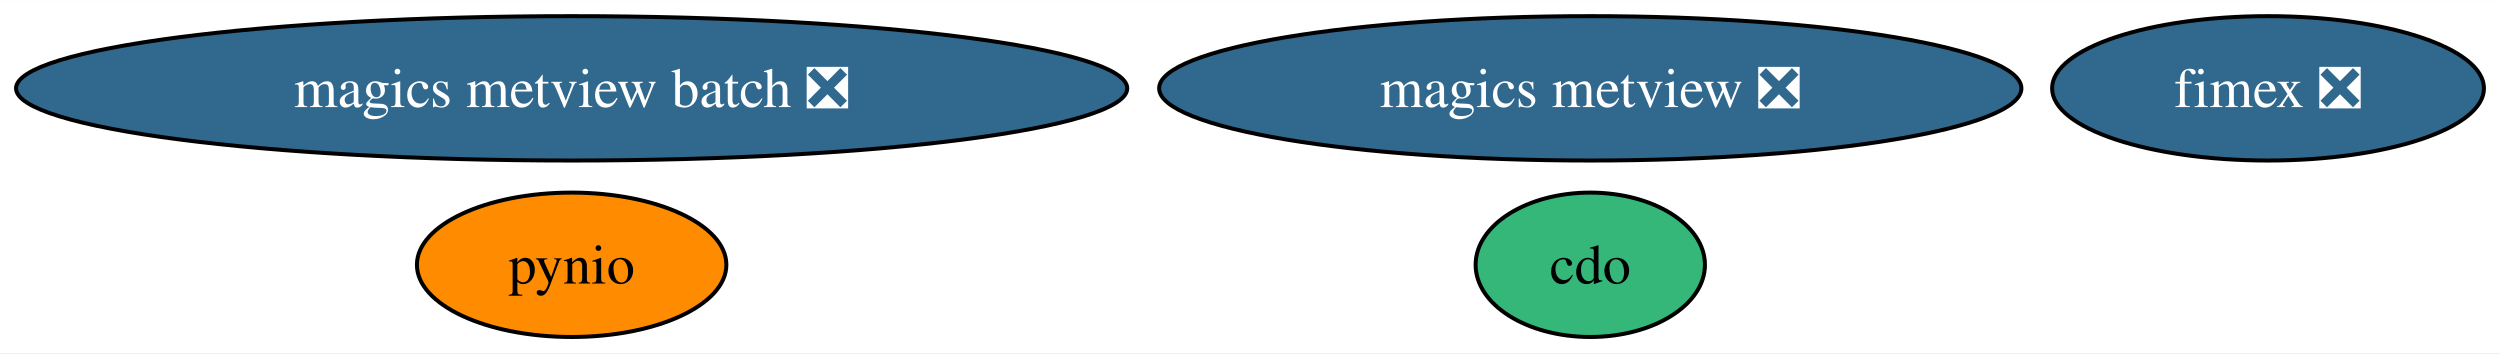
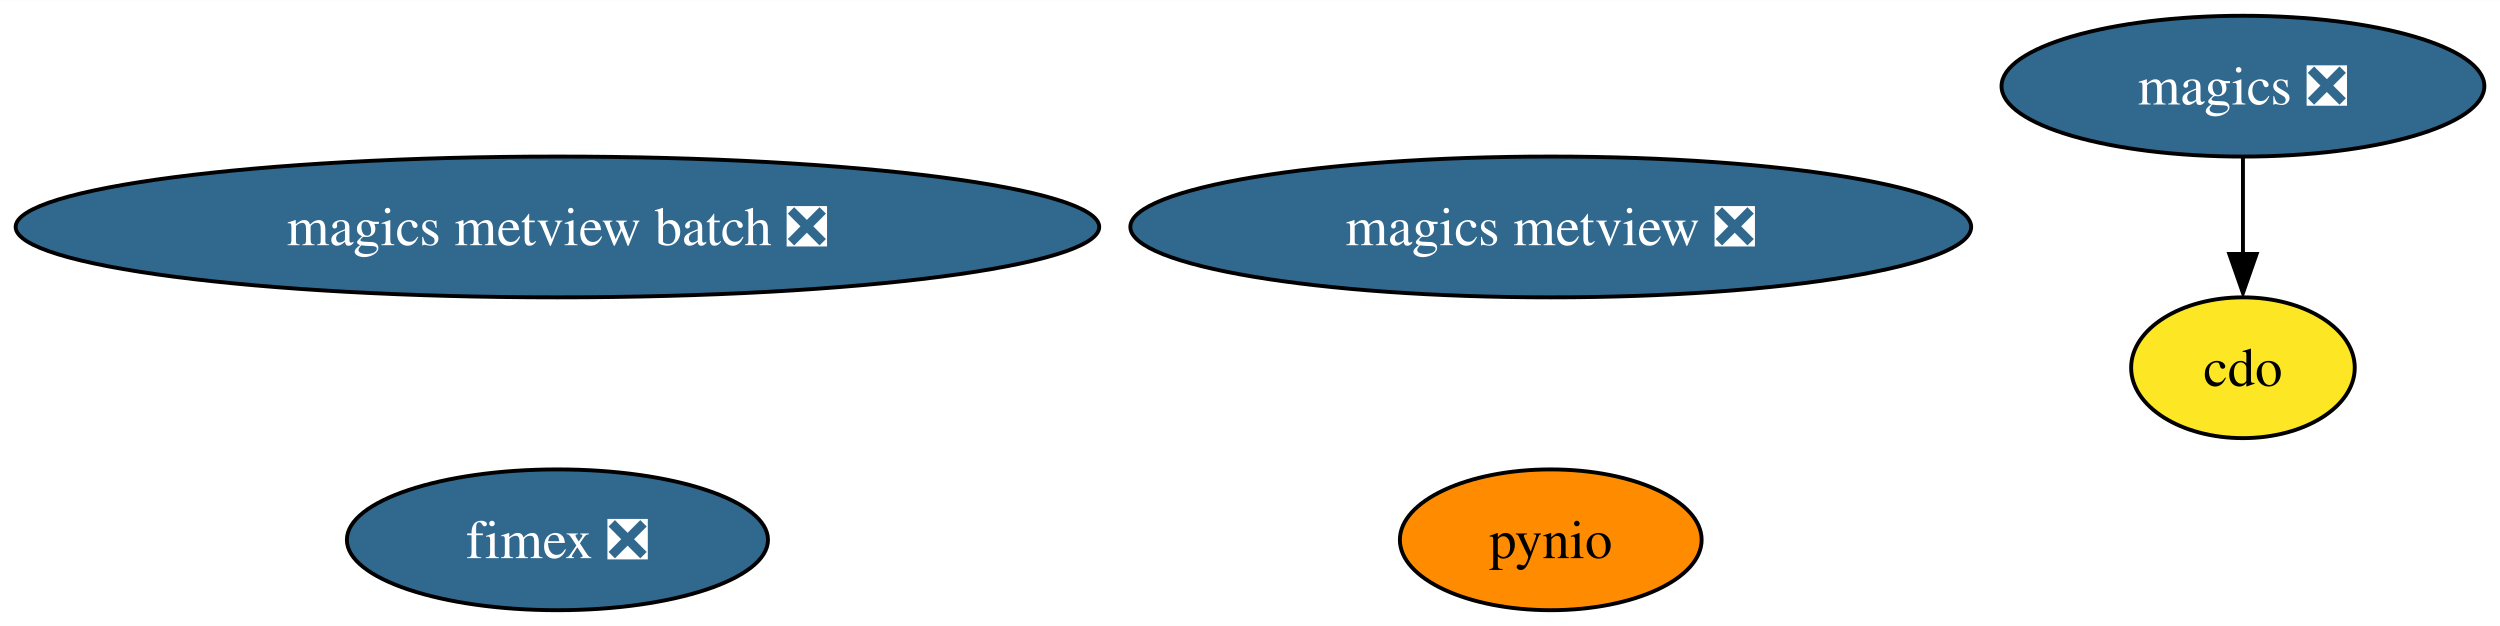
- <svg xmlns="http://www.w3.org/2000/svg" xmlns:xlink="http://www.w3.org/1999/xlink" width="623pt" height="88pt" viewBox="0.00 0.00 623.38 88.00">
-   <g id="graph0" class="graph" transform="scale(1 1) rotate(0) translate(4 84)">
-     <polygon fill="white" stroke="none" points="-4,4 -4,-84 619.38,-84 619.38,4 -4,4" />
+ <svg xmlns="http://www.w3.org/2000/svg" xmlns:xlink="http://www.w3.org/1999/xlink" width="639pt" height="160pt" viewBox="0.00 0.00 639.27 160.00">
+   <g id="graph0" class="graph" transform="scale(1 1) rotate(0) translate(4 156)">
+     <polygon fill="white" stroke="none" points="-4,4 -4,-156 635.27,-156 635.27,4 -4,4" />
    <g id="node1" class="node">
      <g id="a_node1">
        <a xlink:href="https://github.com/conda-forge/cdo-feedstock" xlink:title="cdo">
-           <ellipse fill="#35b779" stroke="black" cx="392.54" cy="-18" rx="28.59" ry="18" />
-           <text text-anchor="middle" x="392.54" y="-13.32" font-family="Times,serif" font-size="14.00">cdo</text>
+           <ellipse fill="#fde725" stroke="black" cx="569.54" cy="-62" rx="28.59" ry="18" />
+           <text text-anchor="middle" x="569.54" y="-57.33" font-family="Times,serif" font-size="14.00">cdo</text>
        </a>
      </g>
    </g>
    <g id="node2" class="node">
      <g id="a_node2">
-         <a xlink:href="https://github.com/conda-forge/pynio-feedstock" xlink:title="pynio">
-           <ellipse fill="#ff8c00" stroke="black" cx="138.54" cy="-18" rx="38.58" ry="18" />
-           <text text-anchor="middle" x="138.54" y="-13.32" font-family="Times,serif" font-size="14.00">pynio</text>
+         <a xlink:href="https://github.com/conda-forge/magics-feedstock/pull/126" xlink:title="magics ❎">
+           <ellipse fill="#31688e" stroke="black" cx="569.54" cy="-134" rx="61.73" ry="18" />
+           <text text-anchor="middle" x="569.54" y="-129.32" font-family="Times,serif" font-size="14.00" fill="white">magics ❎</text>
        </a>
      </g>
    </g>
+     <g id="edge1" class="edge">
+       <path fill="none" stroke="black" d="M569.54,-115.7C569.54,-108.24 569.54,-99.32 569.54,-90.97" />
+       <polygon fill="black" stroke="black" points="573.04,-91.1 569.54,-81.1 566.04,-91.1 573.04,-91.1" />
+     </g>
    <g id="node3" class="node">
      <g id="a_node3">
-         <a xlink:href="https://github.com/conda-forge/magics-metview-feedstock/pull/64" xlink:title="magics metview ❎">
-           <ellipse fill="#31688e" stroke="black" cx="392.54" cy="-62" rx="107.5" ry="18" />
-           <text text-anchor="middle" x="392.54" y="-57.33" font-family="Times,serif" font-size="14.00" fill="white">magics metview ❎</text>
+         <a xlink:href="https://github.com/conda-forge/pynio-feedstock" xlink:title="pynio">
+           <ellipse fill="#ff8c00" stroke="black" cx="392.54" cy="-18" rx="38.58" ry="18" />
+           <text text-anchor="middle" x="392.54" y="-13.32" font-family="Times,serif" font-size="14.00">pynio</text>
        </a>
      </g>
    </g>
    <g id="node4" class="node">
      <g id="a_node4">
-         <a xlink:href="https://github.com/conda-forge/magics-metview-batch-feedstock/pull/55" xlink:title="magics metview batch ❎">
-           <ellipse fill="#31688e" stroke="black" cx="138.54" cy="-62" rx="138.54" ry="18" />
-           <text text-anchor="middle" x="138.54" y="-57.33" font-family="Times,serif" font-size="14.00" fill="white">magics metview batch ❎</text>
+         <a xlink:href="https://github.com/conda-forge/magics-metview-feedstock/pull/64" xlink:title="magics metview ❎">
+           <ellipse fill="#31688e" stroke="black" cx="392.54" cy="-98" rx="107.5" ry="18" />
+           <text text-anchor="middle" x="392.54" y="-93.33" font-family="Times,serif" font-size="14.00" fill="white">magics metview ❎</text>
        </a>
      </g>
    </g>
    <g id="node5" class="node">
      <g id="a_node5">
+         <a xlink:href="https://github.com/conda-forge/magics-metview-batch-feedstock/pull/55" xlink:title="magics metview batch ❎">
+           <ellipse fill="#31688e" stroke="black" cx="138.54" cy="-98" rx="138.54" ry="18" />
+           <text text-anchor="middle" x="138.54" y="-93.33" font-family="Times,serif" font-size="14.00" fill="white">magics metview batch ❎</text>
+         </a>
+       </g>
+     </g>
+     <g id="node6" class="node">
+       <g id="a_node6">
        <a xlink:href="https://github.com/conda-forge/fimex-feedstock/pull/58" xlink:title="fimex ❎">
-           <ellipse fill="#31688e" stroke="black" cx="561.54" cy="-62" rx="53.84" ry="18" />
-           <text text-anchor="middle" x="561.54" y="-57.33" font-family="Times,serif" font-size="14.00" fill="white">fimex ❎</text>
+           <ellipse fill="#31688e" stroke="black" cx="138.54" cy="-18" rx="53.84" ry="18" />
+           <text text-anchor="middle" x="138.54" y="-13.32" font-family="Times,serif" font-size="14.00" fill="white">fimex ❎</text>
        </a>
      </g>
    </g>
  </g>
</svg>
